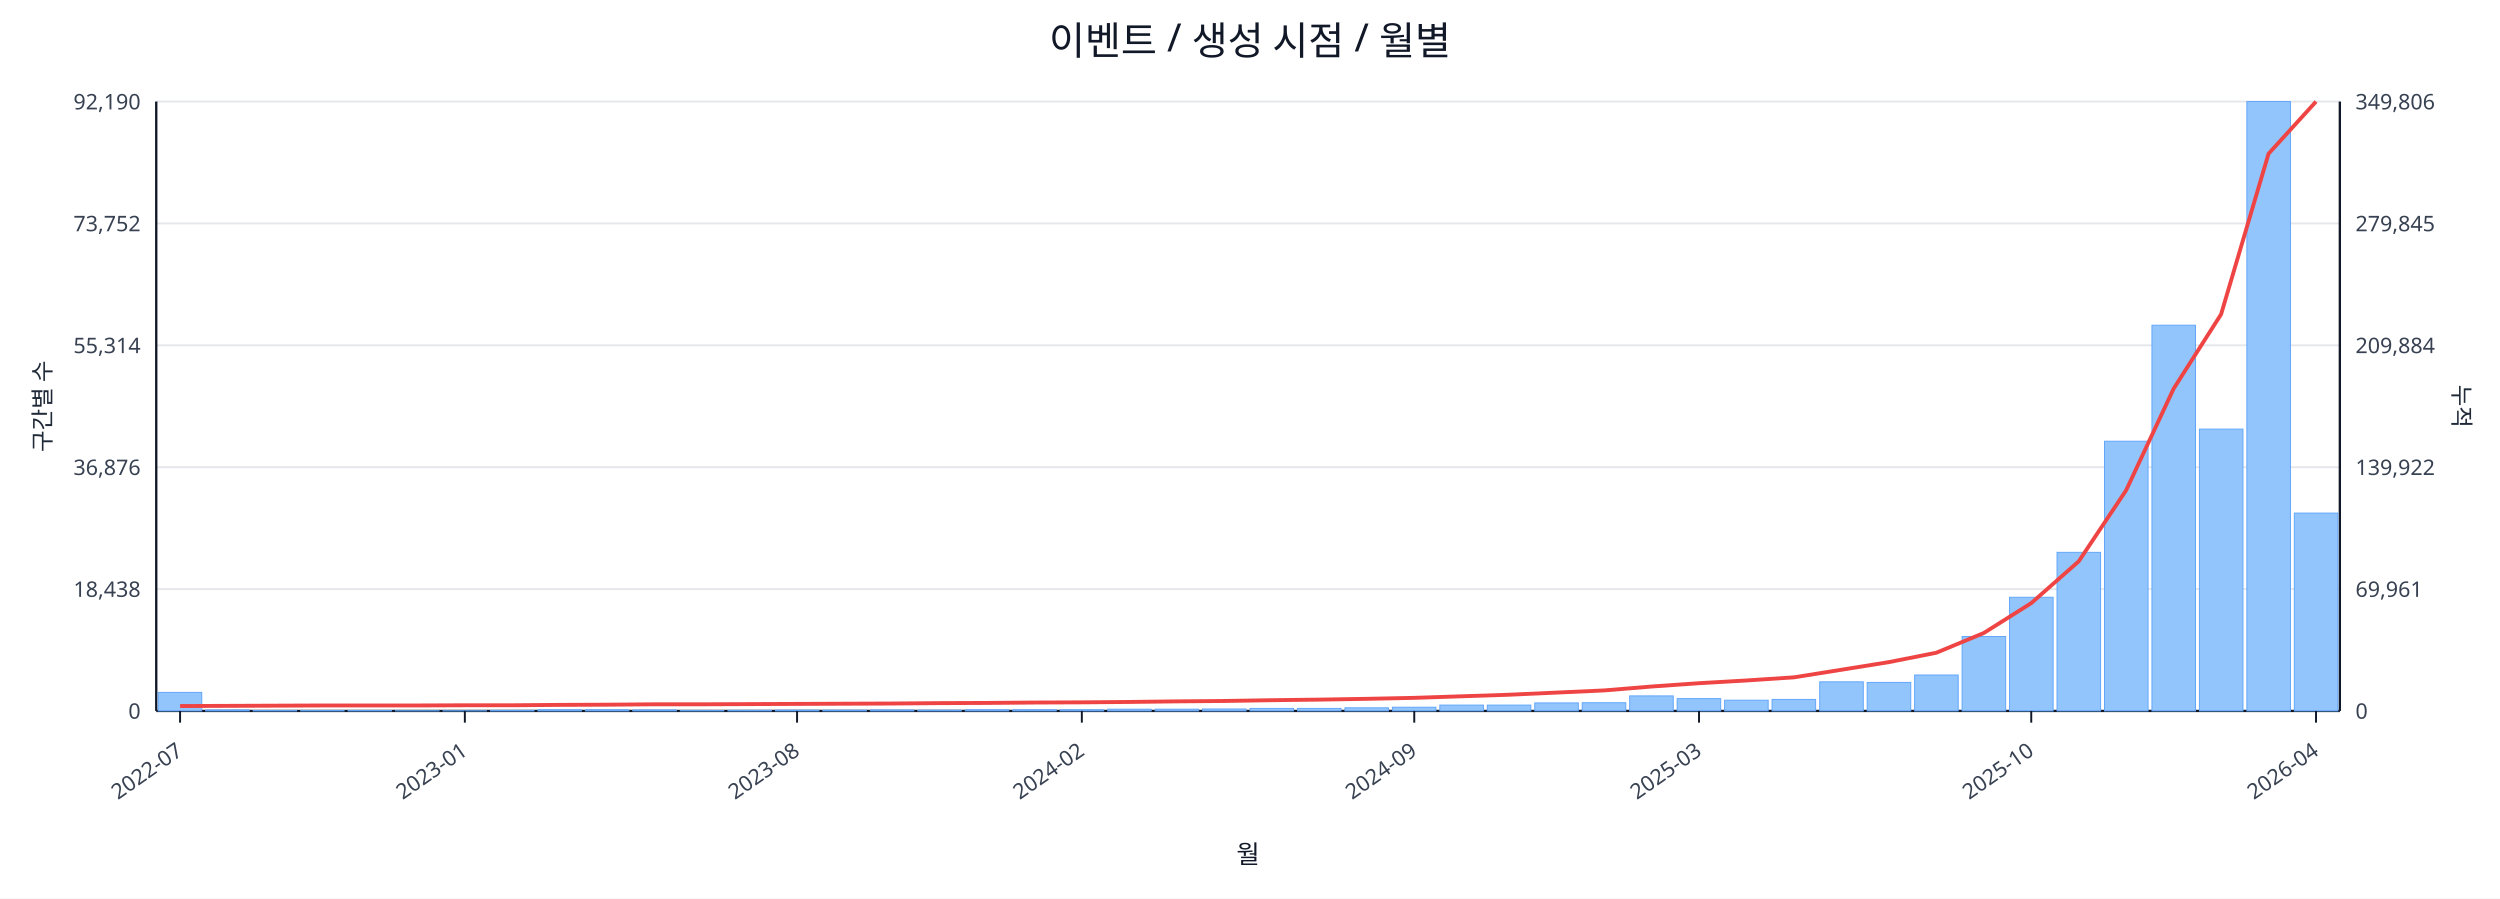
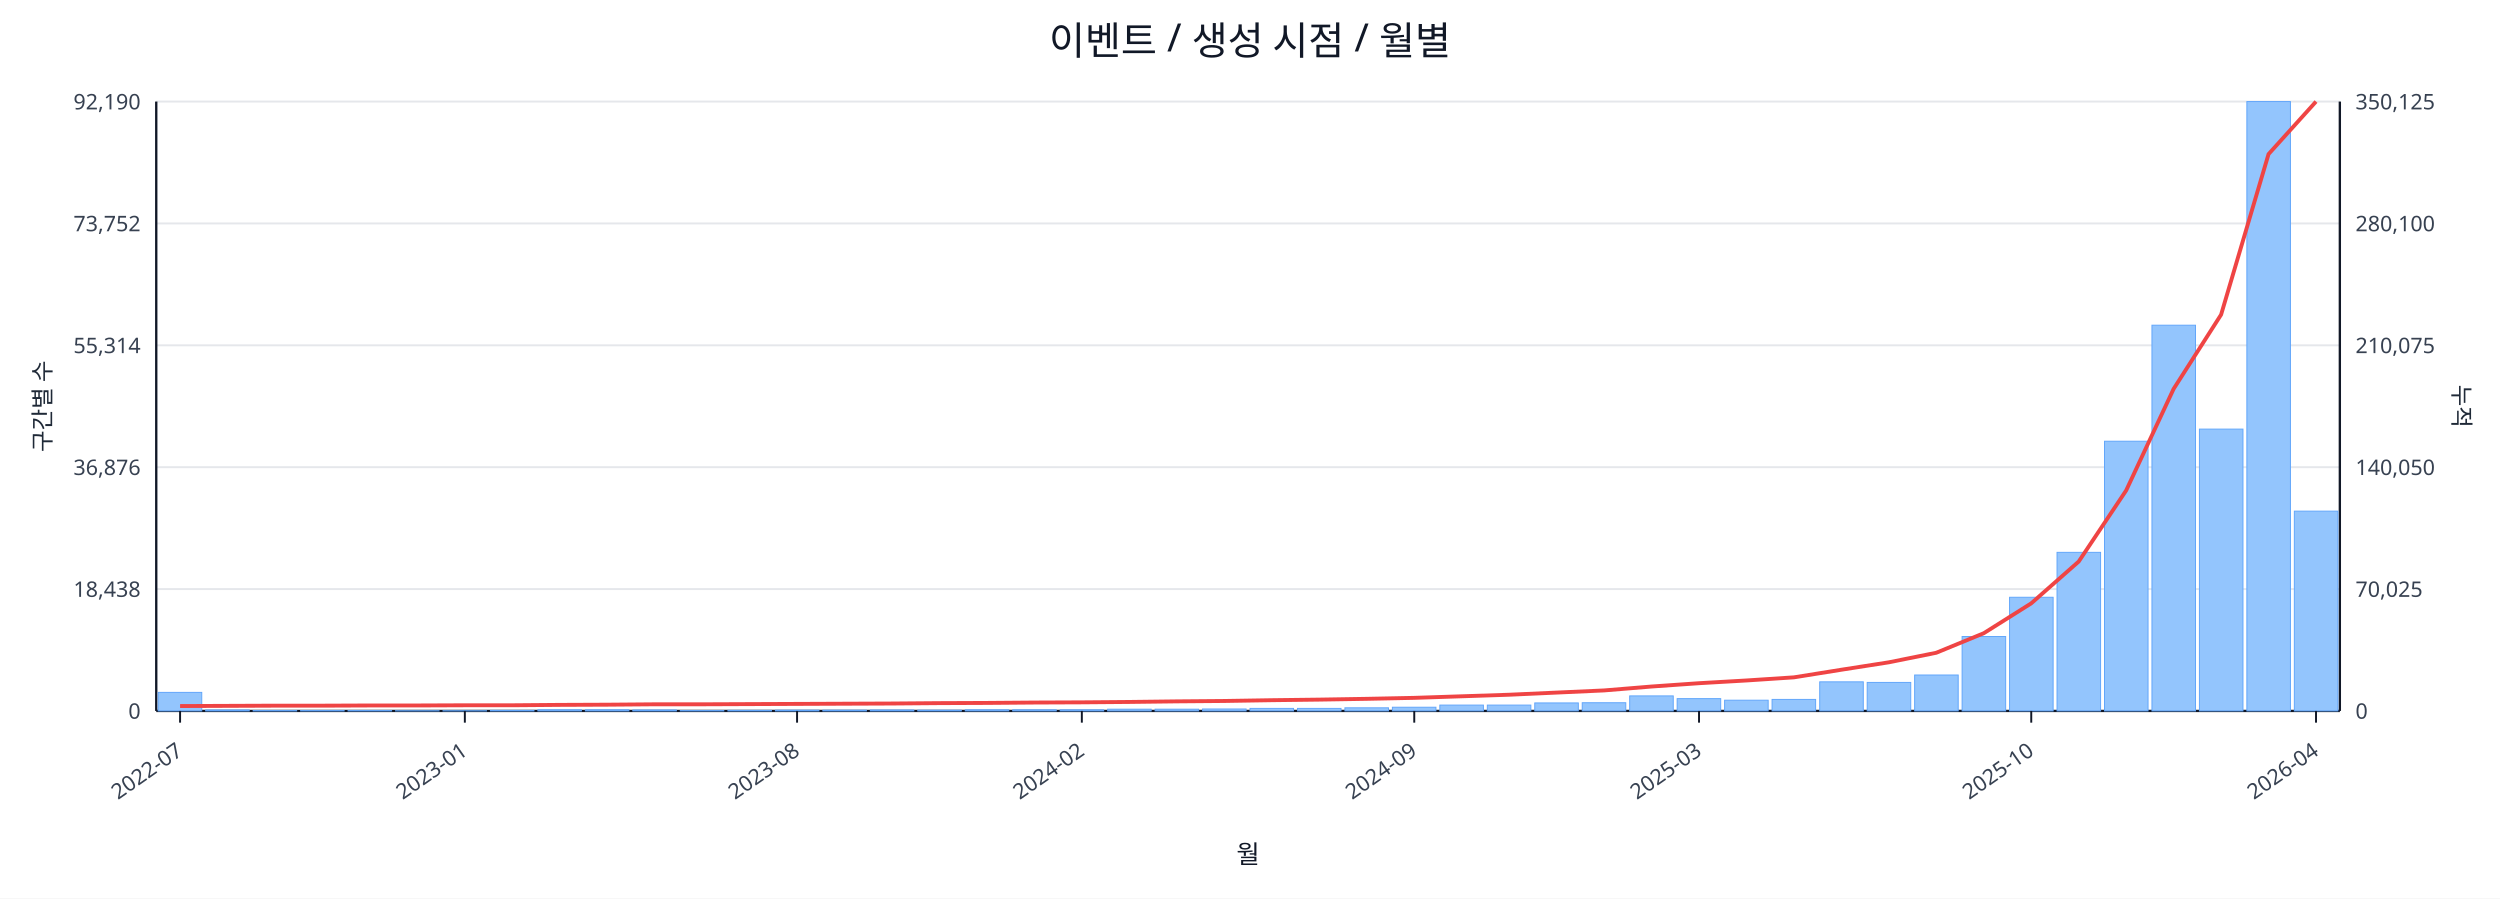
<svg xmlns="http://www.w3.org/2000/svg" width="1280" height="460" viewBox="0 0 1280 460">
  <rect x="0" y="0" width="100%" height="100%" fill="#ffffff" />
  <text x="640.0" y="28" font-size="20" text-anchor="middle" font-family="sans-serif" fill="#111827">이벤트 / 생성 시점 / 월별</text>
  <line x1="80.0" y1="52.0" x2="1198.0" y2="52.0" stroke="#e5e7eb" stroke-width="1" />
  <text x="72.0" y="56.0" font-size="11" text-anchor="end" font-family="sans-serif" fill="#374151">92,190</text>
-   <text x="1206.0" y="56.0" font-size="11" text-anchor="start" font-family="sans-serif" fill="#374151">349,806</text>
+   <text x="1206.0" y="56.0" font-size="11" text-anchor="start" font-family="sans-serif" fill="#374151">350,125</text>
  <line x1="80.0" y1="114.4" x2="1198.0" y2="114.4" stroke="#e5e7eb" stroke-width="1" />
  <text x="72.0" y="118.4" font-size="11" text-anchor="end" font-family="sans-serif" fill="#374151">73,752</text>
-   <text x="1206.0" y="118.4" font-size="11" text-anchor="start" font-family="sans-serif" fill="#374151">279,845</text>
+   <text x="1206.0" y="118.4" font-size="11" text-anchor="start" font-family="sans-serif" fill="#374151">280,100</text>
  <line x1="80.0" y1="176.8" x2="1198.0" y2="176.8" stroke="#e5e7eb" stroke-width="1" />
  <text x="72.0" y="180.8" font-size="11" text-anchor="end" font-family="sans-serif" fill="#374151">55,314</text>
-   <text x="1206.0" y="180.8" font-size="11" text-anchor="start" font-family="sans-serif" fill="#374151">209,884</text>
+   <text x="1206.0" y="180.8" font-size="11" text-anchor="start" font-family="sans-serif" fill="#374151">210,075</text>
  <line x1="80.0" y1="239.2" x2="1198.0" y2="239.2" stroke="#e5e7eb" stroke-width="1" />
  <text x="72.0" y="243.2" font-size="11" text-anchor="end" font-family="sans-serif" fill="#374151">36,876</text>
-   <text x="1206.0" y="243.2" font-size="11" text-anchor="start" font-family="sans-serif" fill="#374151">139,922</text>
+   <text x="1206.0" y="243.2" font-size="11" text-anchor="start" font-family="sans-serif" fill="#374151">140,050</text>
  <line x1="80.0" y1="301.6" x2="1198.0" y2="301.6" stroke="#e5e7eb" stroke-width="1" />
  <text x="72.0" y="305.6" font-size="11" text-anchor="end" font-family="sans-serif" fill="#374151">18,438</text>
-   <text x="1206.0" y="305.6" font-size="11" text-anchor="start" font-family="sans-serif" fill="#374151">69,961</text>
+   <text x="1206.0" y="305.6" font-size="11" text-anchor="start" font-family="sans-serif" fill="#374151">70,025</text>
  <line x1="80.0" y1="364.0" x2="1198.0" y2="364.0" stroke="#e5e7eb" stroke-width="1" />
  <text x="72.0" y="368.0" font-size="11" text-anchor="end" font-family="sans-serif" fill="#374151">0</text>
  <text x="1206.0" y="368.0" font-size="11" text-anchor="start" font-family="sans-serif" fill="#374151">0</text>
  <line x1="80.0" y1="364.0" x2="1198.0" y2="364.0" stroke="#111827" stroke-width="1.2" />
  <line x1="80.0" y1="52.0" x2="80.0" y2="364.0" stroke="#111827" stroke-width="1.2" />
  <line x1="1198.0" y1="52.0" x2="1198.0" y2="364.0" stroke="#111827" stroke-width="1.2" />
  <rect x="81.0" y="354.5" width="22.3" height="9.5" fill="#93c5fd" stroke="#60a5fa" stroke-width="0.5" />
  <rect x="105.3" y="363.5" width="22.3" height="0.5" fill="#93c5fd" stroke="#60a5fa" stroke-width="0.5" />
  <rect x="129.6" y="363.8" width="22.3" height="0.2" fill="#93c5fd" stroke="#60a5fa" stroke-width="0.5" />
  <rect x="153.9" y="363.8" width="22.3" height="0.2" fill="#93c5fd" stroke="#60a5fa" stroke-width="0.5" />
  <rect x="178.2" y="363.8" width="22.3" height="0.2" fill="#93c5fd" stroke="#60a5fa" stroke-width="0.5" />
  <rect x="202.5" y="363.9" width="22.3" height="0.1" fill="#93c5fd" stroke="#60a5fa" stroke-width="0.5" />
  <rect x="226.8" y="363.9" width="22.3" height="0.1" fill="#93c5fd" stroke="#60a5fa" stroke-width="0.5" />
  <rect x="251.1" y="363.7" width="22.3" height="0.3" fill="#93c5fd" stroke="#60a5fa" stroke-width="0.5" />
  <rect x="275.4" y="363.4" width="22.3" height="0.6" fill="#93c5fd" stroke="#60a5fa" stroke-width="0.5" />
  <rect x="299.7" y="363.4" width="22.3" height="0.6" fill="#93c5fd" stroke="#60a5fa" stroke-width="0.5" />
  <rect x="324.0" y="363.5" width="22.3" height="0.5" fill="#93c5fd" stroke="#60a5fa" stroke-width="0.5" />
  <rect x="348.3" y="363.8" width="22.3" height="0.2" fill="#93c5fd" stroke="#60a5fa" stroke-width="0.5" />
  <rect x="372.7" y="363.7" width="22.3" height="0.3" fill="#93c5fd" stroke="#60a5fa" stroke-width="0.5" />
  <rect x="397.0" y="363.6" width="22.3" height="0.4" fill="#93c5fd" stroke="#60a5fa" stroke-width="0.5" />
  <rect x="421.3" y="363.6" width="22.3" height="0.4" fill="#93c5fd" stroke="#60a5fa" stroke-width="0.5" />
  <rect x="445.6" y="363.5" width="22.3" height="0.5" fill="#93c5fd" stroke="#60a5fa" stroke-width="0.5" />
  <rect x="469.9" y="363.6" width="22.3" height="0.4" fill="#93c5fd" stroke="#60a5fa" stroke-width="0.5" />
  <rect x="494.2" y="363.4" width="22.3" height="0.6" fill="#93c5fd" stroke="#60a5fa" stroke-width="0.5" />
  <rect x="518.5" y="363.4" width="22.3" height="0.6" fill="#93c5fd" stroke="#60a5fa" stroke-width="0.5" />
  <rect x="542.8" y="363.4" width="22.3" height="0.6" fill="#93c5fd" stroke="#60a5fa" stroke-width="0.5" />
  <rect x="567.1" y="363.1" width="22.3" height="0.9" fill="#93c5fd" stroke="#60a5fa" stroke-width="0.5" />
  <rect x="591.4" y="363.1" width="22.3" height="0.9" fill="#93c5fd" stroke="#60a5fa" stroke-width="0.5" />
  <rect x="615.7" y="363.0" width="22.3" height="1.0" fill="#93c5fd" stroke="#60a5fa" stroke-width="0.5" />
  <rect x="640.0" y="362.7" width="22.3" height="1.3" fill="#93c5fd" stroke="#60a5fa" stroke-width="0.5" />
  <rect x="664.3" y="362.7" width="22.3" height="1.3" fill="#93c5fd" stroke="#60a5fa" stroke-width="0.5" />
  <rect x="688.6" y="362.4" width="22.3" height="1.6" fill="#93c5fd" stroke="#60a5fa" stroke-width="0.5" />
  <rect x="712.9" y="362.1" width="22.3" height="1.9" fill="#93c5fd" stroke="#60a5fa" stroke-width="0.5" />
  <rect x="737.2" y="361.0" width="22.3" height="3.0" fill="#93c5fd" stroke="#60a5fa" stroke-width="0.5" />
  <rect x="761.5" y="361.0" width="22.3" height="3.0" fill="#93c5fd" stroke="#60a5fa" stroke-width="0.5" />
  <rect x="785.8" y="359.9" width="22.3" height="4.1" fill="#93c5fd" stroke="#60a5fa" stroke-width="0.5" />
  <rect x="810.1" y="359.8" width="22.3" height="4.2" fill="#93c5fd" stroke="#60a5fa" stroke-width="0.5" />
  <rect x="834.4" y="356.3" width="22.3" height="7.7" fill="#93c5fd" stroke="#60a5fa" stroke-width="0.5" />
  <rect x="858.7" y="357.7" width="22.3" height="6.3" fill="#93c5fd" stroke="#60a5fa" stroke-width="0.5" />
  <rect x="883.0" y="358.5" width="22.3" height="5.5" fill="#93c5fd" stroke="#60a5fa" stroke-width="0.5" />
  <rect x="907.3" y="358.1" width="22.3" height="5.9" fill="#93c5fd" stroke="#60a5fa" stroke-width="0.5" />
  <rect x="931.7" y="349.1" width="22.3" height="14.9" fill="#93c5fd" stroke="#60a5fa" stroke-width="0.5" />
  <rect x="956.0" y="349.4" width="22.3" height="14.6" fill="#93c5fd" stroke="#60a5fa" stroke-width="0.5" />
  <rect x="980.3" y="345.6" width="22.3" height="18.4" fill="#93c5fd" stroke="#60a5fa" stroke-width="0.5" />
  <rect x="1004.6" y="325.9" width="22.3" height="38.1" fill="#93c5fd" stroke="#60a5fa" stroke-width="0.5" />
  <rect x="1028.9" y="305.8" width="22.3" height="58.2" fill="#93c5fd" stroke="#60a5fa" stroke-width="0.5" />
  <rect x="1053.2" y="282.8" width="22.3" height="81.2" fill="#93c5fd" stroke="#60a5fa" stroke-width="0.5" />
  <rect x="1077.5" y="225.9" width="22.3" height="138.1" fill="#93c5fd" stroke="#60a5fa" stroke-width="0.5" />
  <rect x="1101.8" y="166.5" width="22.3" height="197.5" fill="#93c5fd" stroke="#60a5fa" stroke-width="0.5" />
  <rect x="1126.1" y="219.7" width="22.3" height="144.3" fill="#93c5fd" stroke="#60a5fa" stroke-width="0.5" />
  <rect x="1150.4" y="52.0" width="22.3" height="312.0" fill="#93c5fd" stroke="#60a5fa" stroke-width="0.5" />
-   <rect x="1174.7" y="262.7" width="22.3" height="101.3" fill="#93c5fd" stroke="#60a5fa" stroke-width="0.5" />
-   <polyline fill="none" stroke="#ef4444" stroke-width="2" points="92.2,361.5 116.5,361.4 140.8,361.3 165.1,361.2 189.4,361.2 213.7,361.2 238.0,361.1 262.3,361.1 286.6,360.9 310.9,360.8 335.2,360.6 359.5,360.6 383.8,360.5 408.1,360.4 432.4,360.3 456.7,360.2 481.0,360.0 505.3,359.9 529.6,359.7 553.9,359.6 578.2,359.4 602.5,359.1 626.8,358.9 651.2,358.5 675.5,358.2 699.8,357.8 724.1,357.3 748.4,356.5 772.7,355.7 797.0,354.6 821.3,353.5 845.6,351.5 869.9,349.8 894.2,348.4 918.5,346.8 942.8,342.9 967.1,339.0 991.4,334.2 1015.7,324.1 1040.0,308.8 1064.3,287.4 1088.6,251.0 1112.9,199.0 1137.2,160.9 1161.5,78.7 1185.8,52.0" />
+   <rect x="1174.7" y="261.7" width="22.3" height="102.3" fill="#93c5fd" stroke="#60a5fa" stroke-width="0.5" />
+   <polyline fill="none" stroke="#ef4444" stroke-width="2" points="92.2,361.5 116.5,361.4 140.8,361.3 165.1,361.3 189.4,361.2 213.7,361.2 238.0,361.1 262.3,361.1 286.6,360.9 310.9,360.8 335.2,360.6 359.5,360.6 383.8,360.5 408.1,360.4 432.4,360.3 456.7,360.2 481.0,360.0 505.3,359.9 529.6,359.7 553.9,359.6 578.2,359.4 602.5,359.1 626.8,358.9 651.2,358.5 675.5,358.2 699.8,357.8 724.1,357.3 748.4,356.5 772.7,355.7 797.0,354.6 821.3,353.5 845.6,351.5 869.9,349.8 894.2,348.4 918.5,346.8 942.8,342.9 967.1,339.1 991.4,334.2 1015.7,324.2 1040.0,308.9 1064.3,287.5 1088.6,251.1 1112.9,199.1 1137.2,161.1 1161.5,78.9 1185.8,52.0" />
  <line x1="92.2" y1="364.0" x2="92.2" y2="370.0" stroke="#111827" stroke-width="1" />
  <text x="94.2" y="386.0" font-size="11" text-anchor="end" transform="rotate(-35 94.2 386.0)" font-family="sans-serif" fill="#374151">2022-07</text>
  <line x1="238.0" y1="364.0" x2="238.0" y2="370.0" stroke="#111827" stroke-width="1" />
  <text x="240.0" y="386.0" font-size="11" text-anchor="end" transform="rotate(-35 240.0 386.0)" font-family="sans-serif" fill="#374151">2023-01</text>
  <line x1="408.1" y1="364.0" x2="408.1" y2="370.0" stroke="#111827" stroke-width="1" />
  <text x="410.1" y="386.0" font-size="11" text-anchor="end" transform="rotate(-35 410.1 386.0)" font-family="sans-serif" fill="#374151">2023-08</text>
  <line x1="553.9" y1="364.0" x2="553.9" y2="370.0" stroke="#111827" stroke-width="1" />
  <text x="555.9" y="386.0" font-size="11" text-anchor="end" transform="rotate(-35 555.9 386.0)" font-family="sans-serif" fill="#374151">2024-02</text>
  <line x1="724.1" y1="364.0" x2="724.1" y2="370.0" stroke="#111827" stroke-width="1" />
  <text x="726.1" y="386.0" font-size="11" text-anchor="end" transform="rotate(-35 726.1 386.0)" font-family="sans-serif" fill="#374151">2024-09</text>
  <line x1="869.9" y1="364.0" x2="869.9" y2="370.0" stroke="#111827" stroke-width="1" />
  <text x="871.9" y="386.0" font-size="11" text-anchor="end" transform="rotate(-35 871.9 386.0)" font-family="sans-serif" fill="#374151">2025-03</text>
  <line x1="1040.0" y1="364.0" x2="1040.0" y2="370.0" stroke="#111827" stroke-width="1" />
  <text x="1042.0" y="386.0" font-size="11" text-anchor="end" transform="rotate(-35 1042.0 386.0)" font-family="sans-serif" fill="#374151">2025-10</text>
  <line x1="1185.8" y1="364.0" x2="1185.8" y2="370.0" stroke="#111827" stroke-width="1" />
  <text x="1187.8" y="386.0" font-size="11" text-anchor="end" transform="rotate(-35 1187.8 386.0)" font-family="sans-serif" fill="#374151">2026-04</text>
  <text x="26" y="208.0" font-size="12" transform="rotate(-90 26 208.0)" text-anchor="middle" font-family="sans-serif" fill="#1f2937">구간별 수</text>
  <text x="1256.0" y="208.0" font-size="12" transform="rotate(90 1256.0 208.0)" text-anchor="middle" font-family="sans-serif" fill="#1f2937">누적</text>
  <text x="639.0" y="442.0" font-size="13" text-anchor="middle" font-family="sans-serif" fill="#111827">월</text>
</svg>
